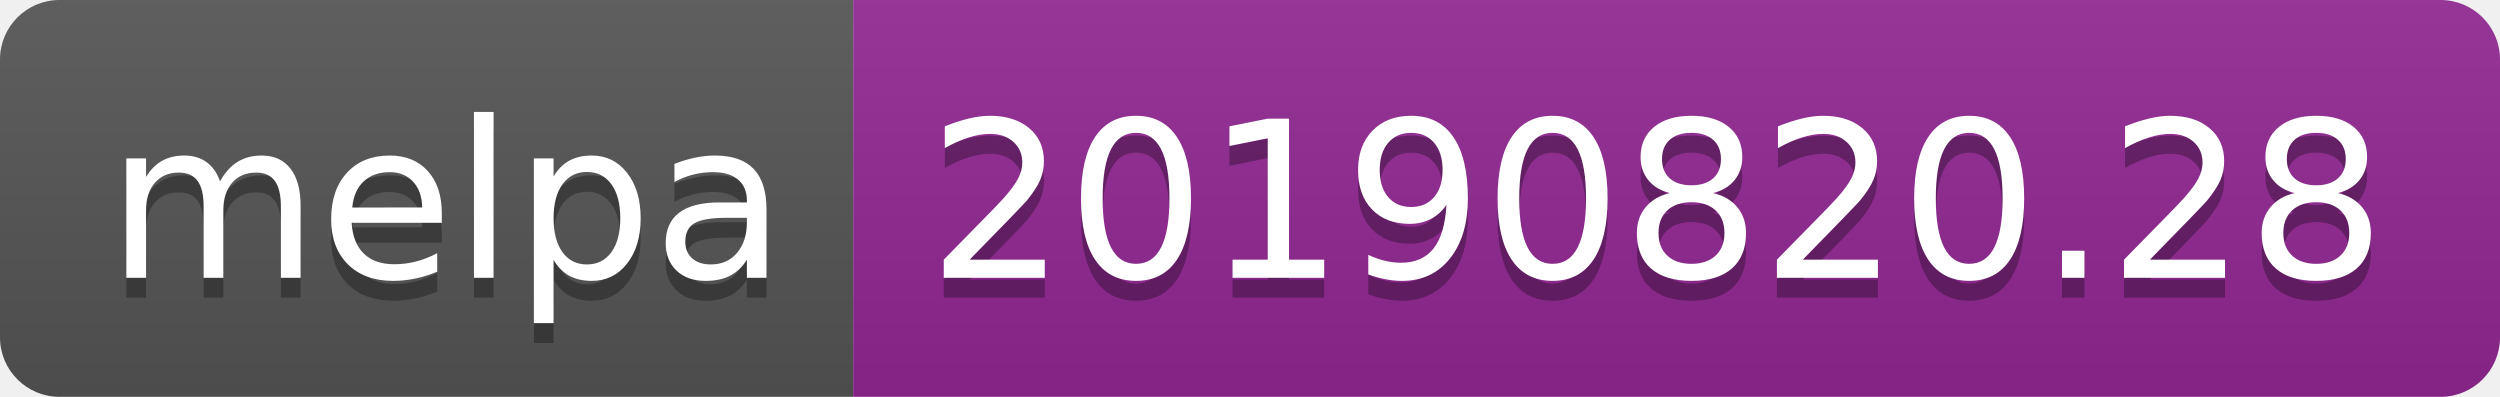
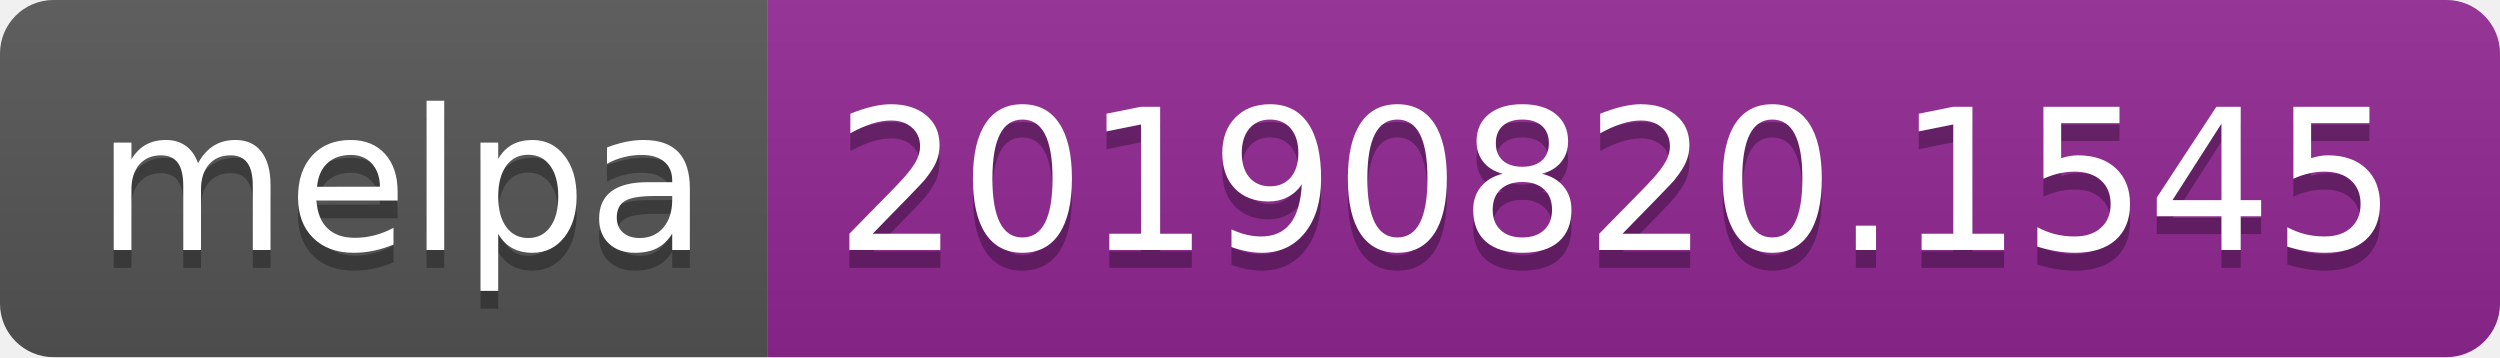
- <svg xmlns="http://www.w3.org/2000/svg" width="126" height="20">
+ <svg xmlns="http://www.w3.org/2000/svg" width="140" height="20">
  <linearGradient id="b" x2="0" y2="100%">
    <stop offset="0" stop-color="#bbb" stop-opacity=".1" />
    <stop offset="1" stop-opacity=".1" />
  </linearGradient>
  <clipPath id="a">
-     <rect width="126" height="20" rx="3" fill="#fff" />
+     <rect width="140" height="20" rx="3" fill="#fff" />
  </clipPath>
  <g clip-path="url(#a)">
    <path fill="#555" d="M0 0h43v20H0z" />
-     <path fill="#922793" d="M43 0h83v20H43z" />
-     <path fill="url(#b)" d="M0 0h126v20H0z" />
+     <path fill="#922793" d="M43 0h97v20H43z" />
+     <path fill="url(#b)" d="M0 0h140v20H0z" />
  </g>
  <g fill="#fff" text-anchor="middle" font-family="DejaVu Sans,Verdana,Geneva,sans-serif" font-size="110">
    <text x="225" y="150" fill="#010101" fill-opacity=".3" transform="scale(.1)" textLength="330">melpa</text>
    <text x="225" y="140" transform="scale(.1)" textLength="330">melpa</text>
-     <text x="835" y="150" fill="#010101" fill-opacity=".3" transform="scale(.1)" textLength="730">20190820.28</text>
-     <text x="835" y="140" transform="scale(.1)" textLength="730">20190820.28</text>
+     <text x="905" y="150" fill="#010101" fill-opacity=".3" transform="scale(.1)" textLength="870">20190820.1545</text>
+     <text x="905" y="140" transform="scale(.1)" textLength="870">20190820.1545</text>
  </g>
</svg>
